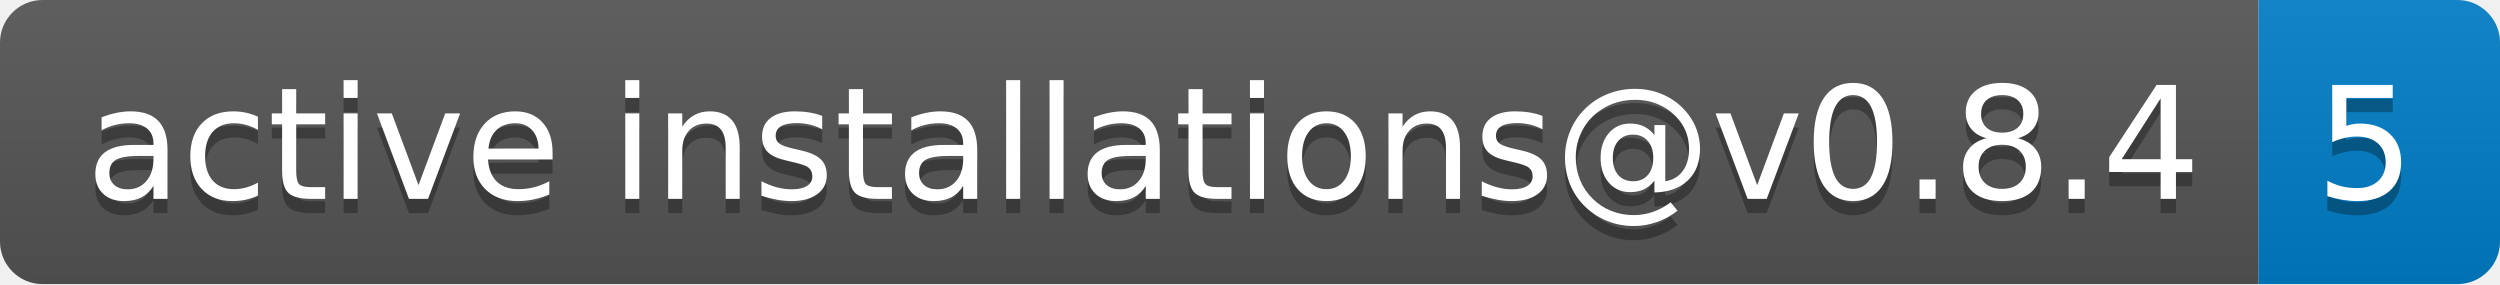
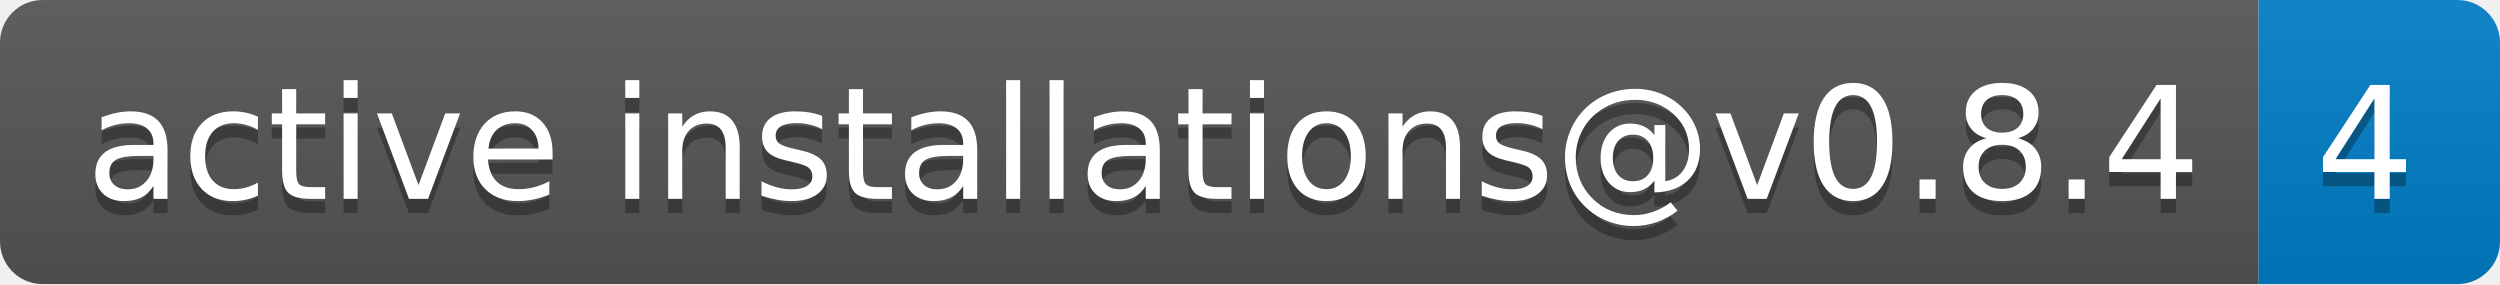
- <svg xmlns="http://www.w3.org/2000/svg" width="176" height="20" role="img" aria-label="active installations@v0.8.4: 5">
+ <svg xmlns="http://www.w3.org/2000/svg" width="176" height="20" role="img" aria-label="active installations@v0.8.4: 4">
  <linearGradient id="s" x2="0" y2="100%">
    <stop offset="0" stop-color="#bbb" stop-opacity=".1" />
    <stop offset="1" stop-opacity=".1" />
  </linearGradient>
  <clipPath id="r">
    <rect width="176" height="20" rx="3" fill="#fff" />
  </clipPath>
  <g clip-path="url(#r)">
    <rect width="159" height="20" fill="#555" />
    <rect x="159" width="17" height="20" fill="#007ec6" />
    <rect width="176" height="20" fill="url(#s)" />
  </g>
  <g fill="#fff" text-anchor="middle" font-family="Verdana,Geneva,DejaVu Sans,sans-serif" text-rendering="geometricPrecision" font-size="110">
    <text aria-hidden="true" x="805" y="150" fill="#010101" fill-opacity=".3" transform="scale(.1)" textLength="1490">active installations@v0.8.4</text>
    <text x="805" y="140" transform="scale(.1)" fill="#fff" textLength="1490">active installations@v0.8.4</text>
-     <text aria-hidden="true" x="1665" y="150" fill="#010101" fill-opacity=".3" transform="scale(.1)" textLength="70">5</text>
-     <text x="1665" y="140" transform="scale(.1)" fill="#fff" textLength="70">5</text>
+     <text aria-hidden="true" x="1665" y="150" fill="#010101" fill-opacity=".3" transform="scale(.1)" textLength="70">4</text>
+     <text x="1665" y="140" transform="scale(.1)" fill="#fff" textLength="70">4</text>
  </g>
</svg>
